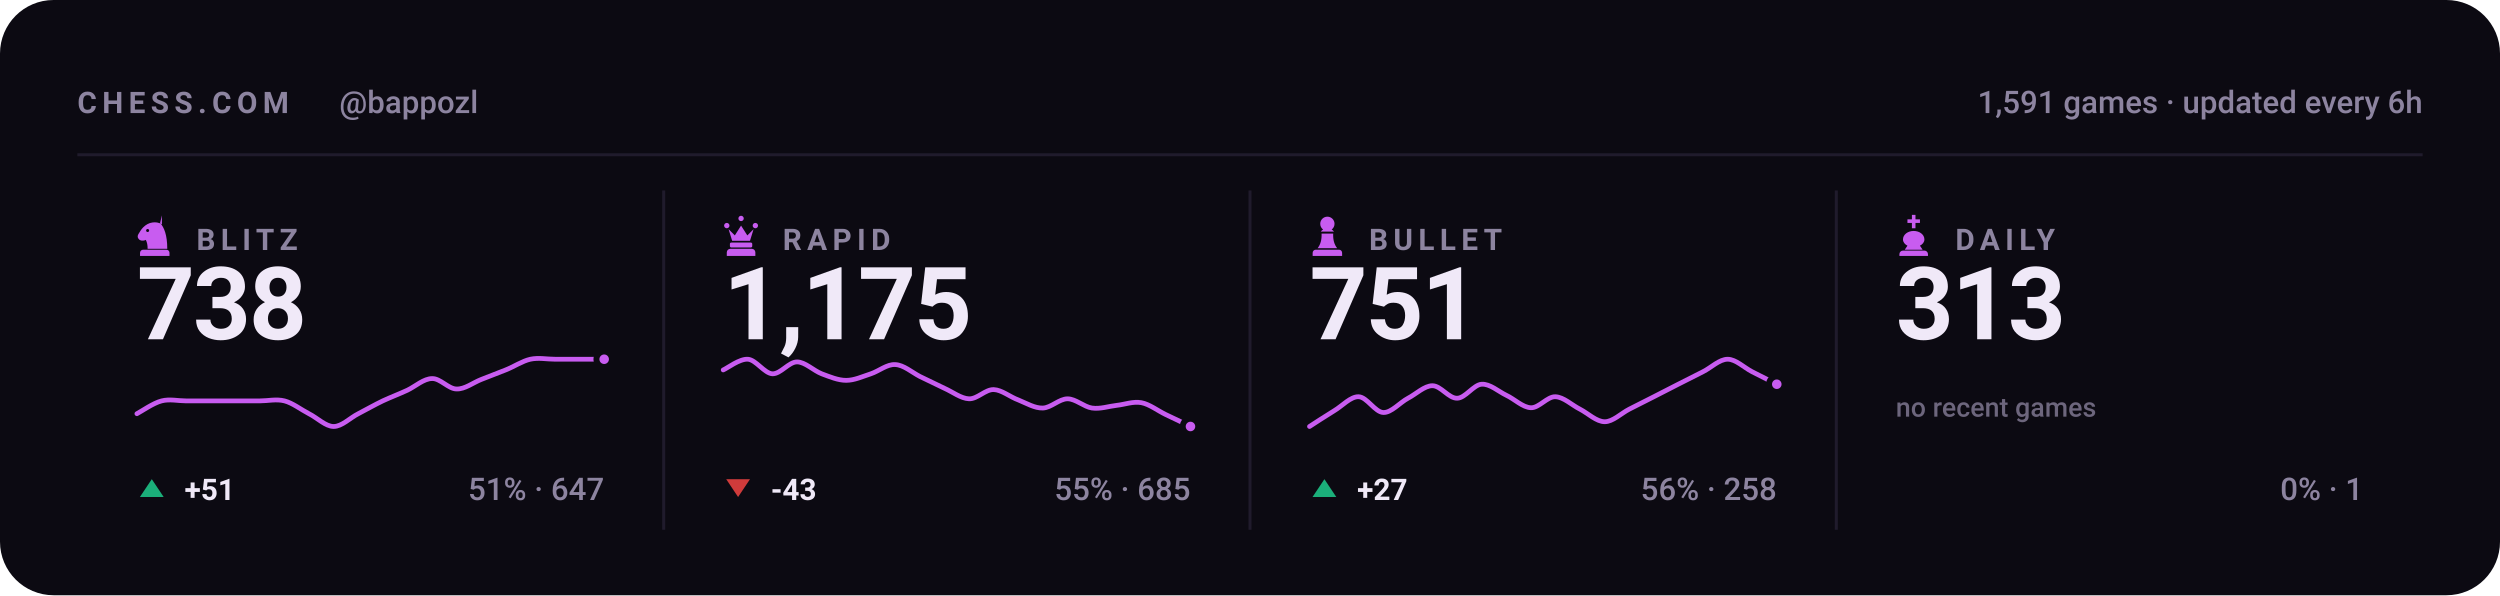
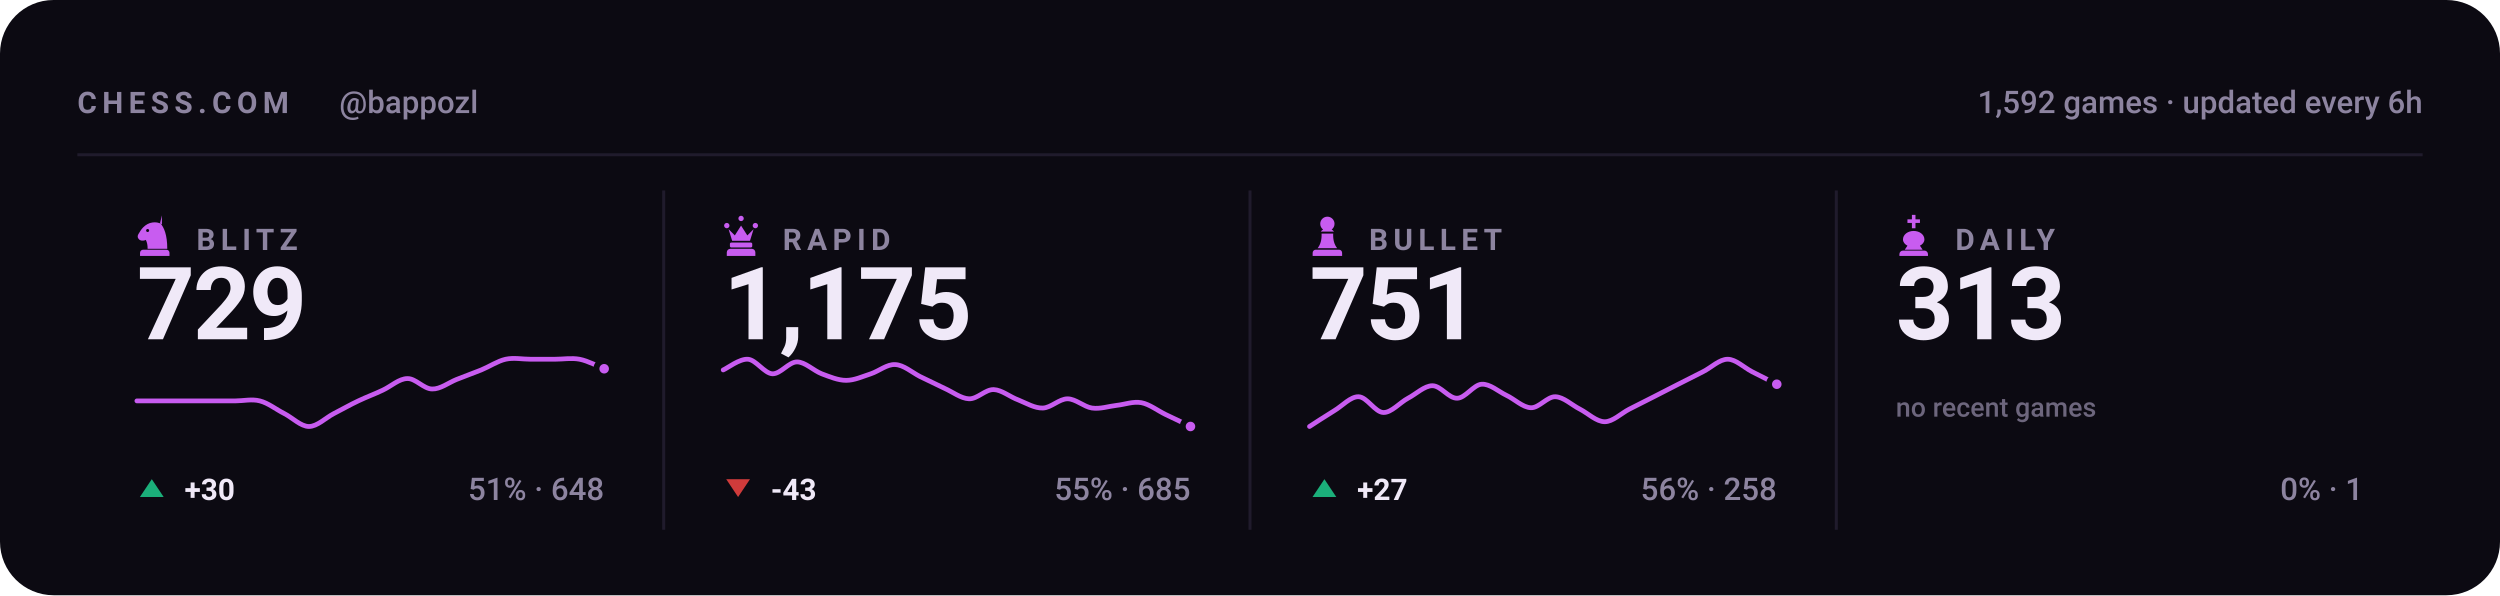
<svg xmlns="http://www.w3.org/2000/svg" viewBox="0 0 840 200" width="840" height="200" role="img" aria-label="Chess.com stats for bappozl across blitz, rapid, bullet and daily">
  <style>svg{font-family:-apple-system,BlinkMacSystemFont,'Segoe UI',Roboto,'Helvetica Neue',Arial,sans-serif}text{fill:#f0e9f8;white-space:pre}.bg{fill:#0c0a12}.acc{fill:#c85cf0}.win{fill:#1baf7a}.draw{fill:#8b8f96}.loss{fill:#d03b3b}.lbl{font-size:10px;font-weight:600;letter-spacing:.18em;fill:#8d84a0}.cap{font-size:10.5px;font-weight:500;fill:#8d84a0}.num{font-family:-apple-system,BlinkMacSystemFont,'Segoe UI',Roboto,'Helvetica Neue',Arial,sans-serif;font-weight:700;letter-spacing:-.02em}.tick{font-size:9px;font-weight:500;fill:#8d84a0;opacity:.75}.dl{font-size:10px;font-weight:600}.rule{stroke:#201b2c;stroke-width:1;fill:none}.grid{stroke:#201b2c;stroke-width:1;fill:none;opacity:.7}.ln{fill:none;stroke:#c85cf0;stroke-width:2;stroke-linecap:round;stroke-linejoin:round}.ring{stroke:#0c0a12;stroke-width:2}.hollow{fill:none;stroke-width:1.5}.sq{fill:#f0e9f8;opacity:.035}</style>
  <rect class="bg" width="840" height="200" rx="18" />
  <text class="lbl" x="26" y="38">CHESS.COM</text>
  <text class="cap" x="114" y="38">@bappozl</text>
-   <text class="cap" x="814" y="38" text-anchor="end">1,591 games · updated every 6h</text>
+   <text class="cap" x="814" y="38" text-anchor="end">1,592 games · updated every 6h</text>
  <line class="rule" x1="26" y1="52" x2="814" y2="52" />
  <g class="acc" transform="translate(44.5,71.6) scale(0.15)">
    <path fill-rule="evenodd" d="M66 5l-4 17c9 10 16 27 16 58H34c0-8-1-14-4-20-6 3-13 2-16-2-3-3-3-8 0-12 3-5 6-10 10-14 6-6 13-10 21-11 7-1 14 0 21 4zM37.4 39a3.4 3.4 0 1 0-6.8 0 3.4 3.4 0 1 0 6.8 0zM24 82h52c3.9 0 7 3.1 7 7v7H17v-7c0-3.9 3.1-7 7-7z" />
  </g>
  <text class="lbl" x="66" y="84">BLITZ</text>
-   <text class="num" x="46" y="114" style="font-size:34px">738</text>
-   <path class="ln" style="stroke-width:1.6" d="M46.0 139.0C47.4 138.3 51.5 135.4 54.3 134.7C57.0 134.0 59.8 134.7 62.5 134.7C65.3 134.7 68.0 134.7 70.8 134.7C73.5 134.7 76.3 134.7 79.1 134.7C81.8 134.7 84.6 134.7 87.3 134.7C90.1 134.7 92.8 134.0 95.6 134.7C98.3 135.4 101.1 137.6 103.8 139.0C106.6 140.4 109.4 143.3 112.1 143.3C114.9 143.3 117.6 140.4 120.4 139.0C123.1 137.6 125.9 136.0 128.6 134.7C131.4 133.4 134.1 132.4 136.9 131.1C139.6 129.8 142.4 127.2 145.2 127.2C147.9 127.1 150.7 130.7 153.4 130.7C156.2 130.8 158.9 128.6 161.7 127.5C164.4 126.4 167.2 125.4 169.9 124.3C172.7 123.2 175.5 121.3 178.2 120.7C181.0 120.1 183.7 120.7 186.5 120.7C189.2 120.7 192.0 120.7 194.7 120.7C197.5 120.7 201.6 120.7 203.0 120.7" />
-   <circle class="acc ring" cx="203.0" cy="120.7" r="2.6" />
+   <text class="num" x="46" y="114" style="font-size:34px">729</text>
+   <path class="ln" style="stroke-width:1.6" d="M46.0 134.7C47.4 134.7 51.5 134.7 54.3 134.7C57.0 134.7 59.8 134.7 62.5 134.7C65.3 134.7 68.0 134.7 70.8 134.7C73.5 134.7 76.3 134.7 79.1 134.7C81.8 134.7 84.6 134.0 87.3 134.7C90.1 135.4 92.8 137.6 95.6 139.0C98.3 140.4 101.1 143.3 103.8 143.3C106.6 143.3 109.4 140.4 112.1 139.0C114.9 137.6 117.6 136.0 120.4 134.7C123.1 133.4 125.9 132.4 128.6 131.1C131.4 129.8 134.1 127.2 136.9 127.2C139.6 127.1 142.4 130.7 145.2 130.7C147.9 130.8 150.7 128.6 153.4 127.5C156.2 126.4 158.9 125.4 161.7 124.3C164.4 123.2 167.2 121.3 169.9 120.7C172.7 120.1 175.5 120.7 178.2 120.7C181.0 120.7 183.7 120.7 186.5 120.7C189.2 120.7 192.0 120.2 194.7 120.7C197.5 121.2 201.6 123.4 203.0 123.9" />
+   <circle class="acc ring" cx="203.0" cy="123.9" r="2.6" />
  <path fill="#1baf7a" d="M51 161L55 167H47Z" />
-   <text class="dl" x="62" y="168" fill="#1baf7a">+51</text>
-   <text class="cap" x="203" y="168" text-anchor="end">51% · 647</text>
+   <text class="dl" x="62" y="168" fill="#1baf7a">+30</text>
+   <text class="cap" x="203" y="168" text-anchor="end">51% · 648</text>
  <line class="rule" x1="223.0" y1="64" x2="223.0" y2="178" />
  <g class="acc" transform="translate(241.5,71.6) scale(0.15)">
    <path d="M18 22a6 6 0 1 1 0 12 6 6 0 0 1 0-12zm64 0a6 6 0 1 1 0 12 6 6 0 0 1 0-12zM50 6a6 6 0 1 1 0 12 6 6 0 0 1 0-12zM22 36l8 26h40l8-26-14 14-14-22-14 22zM28 66h44c1.6 0 3 1.3 3 3v5c0 1.6-1.4 3-3 3H28c-1.6 0-3-1.4-3-3v-5c0-1.7 1.4-3 3-3zM26 80h48c4.4 0 8 3.6 8 8v8H18v-8c0-4.4 3.6-8 8-8z" />
  </g>
  <text class="lbl" x="263" y="84">RAPID</text>
  <text class="num" x="243" y="114" style="font-size:34px">1,175</text>
  <path class="ln" style="stroke-width:1.6" d="M243.0 124.3C244.4 123.7 248.5 120.5 251.3 120.7C254.0 120.9 256.8 125.4 259.5 125.6C262.3 125.7 265.0 121.6 267.8 121.6C270.5 121.6 273.3 124.5 276.1 125.6C278.8 126.6 281.6 127.8 284.3 127.8C287.1 127.8 289.8 126.5 292.6 125.6C295.3 124.7 298.1 122.3 300.8 122.5C303.6 122.6 306.4 125.1 309.1 126.5C311.9 127.8 314.6 129.2 317.4 130.5C320.1 131.7 322.9 133.9 325.6 134.0C328.4 134.1 331.1 130.8 333.9 130.9C336.6 131.0 339.4 133.4 342.2 134.4C344.9 135.5 347.7 137.2 350.4 137.1C353.2 137.0 355.9 134.0 358.7 134.0C361.4 134.0 364.2 136.7 366.9 137.1C369.7 137.5 372.5 136.5 375.2 136.2C378.0 135.9 380.7 134.8 383.5 135.3C386.2 135.8 389.0 138.0 391.7 139.3C394.5 140.6 398.6 142.6 400.0 143.3" />
  <circle class="acc ring" cx="400.0" cy="143.3" r="2.6" />
  <path fill="#d03b3b" d="M248 167L252 161H244Z" />
  <text class="dl" x="259" y="168" fill="#d03b3b">-43</text>
  <text class="cap" x="400" y="168" text-anchor="end">55% · 685</text>
  <line class="rule" x1="420.0" y1="64" x2="420.0" y2="178" />
  <g class="acc" transform="translate(438.5,71.6) scale(0.15)">
    <path d="M50 8c-8.8 0-16 7.2-16 16 0 5.2 2.5 9.9 6.4 12.8-2.1 1.2-3.9 2.8-5.3 4.7h29.8c-1.4-1.9-3.2-3.5-5.3-4.7C63.5 33.9 66 29.2 66 24c0-8.8-7.2-16-16-16zM37 46c.6 13.6-2.4 24.5-9 32.7h44c-6.6-8.2-9.6-19.1-9-32.7H37zM24 82h52c3.9 0 7 3.1 7 7v7H17v-7c0-3.9 3.1-7 7-7z" />
  </g>
  <text class="lbl" x="460" y="84">BULLET</text>
  <text class="num" x="440" y="114" style="font-size:34px">751</text>
  <path class="ln" style="stroke-width:1.6" d="M440.0 143.3C441.4 142.4 445.5 139.7 448.3 138.0C451.0 136.4 453.8 133.2 456.5 133.3C459.3 133.4 462.0 138.5 464.8 138.6C467.5 138.7 470.3 135.3 473.1 133.8C475.8 132.4 478.6 129.6 481.3 129.6C484.1 129.6 486.8 133.9 489.6 133.8C492.3 133.8 495.1 129.3 497.8 129.1C500.6 128.9 503.4 131.5 506.1 132.8C508.9 134.1 511.6 136.9 514.4 137.0C517.1 137.1 519.9 133.2 522.6 133.3C525.4 133.4 528.1 136.1 530.9 137.5C533.6 138.9 536.4 141.7 539.2 141.7C541.9 141.7 544.7 138.9 547.4 137.5C550.2 136.1 552.9 134.7 555.7 133.3C558.4 131.9 561.2 130.5 563.9 129.1C566.7 127.7 569.5 126.3 572.2 124.9C575.0 123.5 577.7 120.7 580.5 120.7C583.2 120.7 586.0 123.5 588.7 124.9C591.5 126.3 595.6 128.4 597.0 129.1" />
  <circle class="acc ring" cx="597.0" cy="129.1" r="2.6" />
  <path fill="#1baf7a" d="M445 161L449 167H441Z" />
  <text class="dl" x="456" y="168" fill="#1baf7a">+27</text>
  <text class="cap" x="597" y="168" text-anchor="end">56% · 258</text>
  <line class="rule" x1="617.0" y1="64" x2="617.0" y2="178" />
  <g class="acc" transform="translate(635.5,71.6) scale(0.15)">
    <path d="M46 4h8v10h10v8H54v12h-8V22H36v-8h10V4zM50 40c-13 0-24 8-24 19 0 6 4 11 10 14l-6 9h40l-6-9c6-3 10-8 10-14 0-11-11-19-24-19zM26 84h48c4.4 0 8 3.6 8 8v4H18v-4c0-4.4 3.6-8 8-8z" />
  </g>
  <text class="lbl" x="657" y="84">DAILY</text>
  <text class="num" x="637" y="114" style="font-size:34px">313</text>
  <text class="tick" x="637" y="140">no recent games</text>
  <text class="cap" x="794" y="168" text-anchor="end">0% · 1</text>
</svg>
